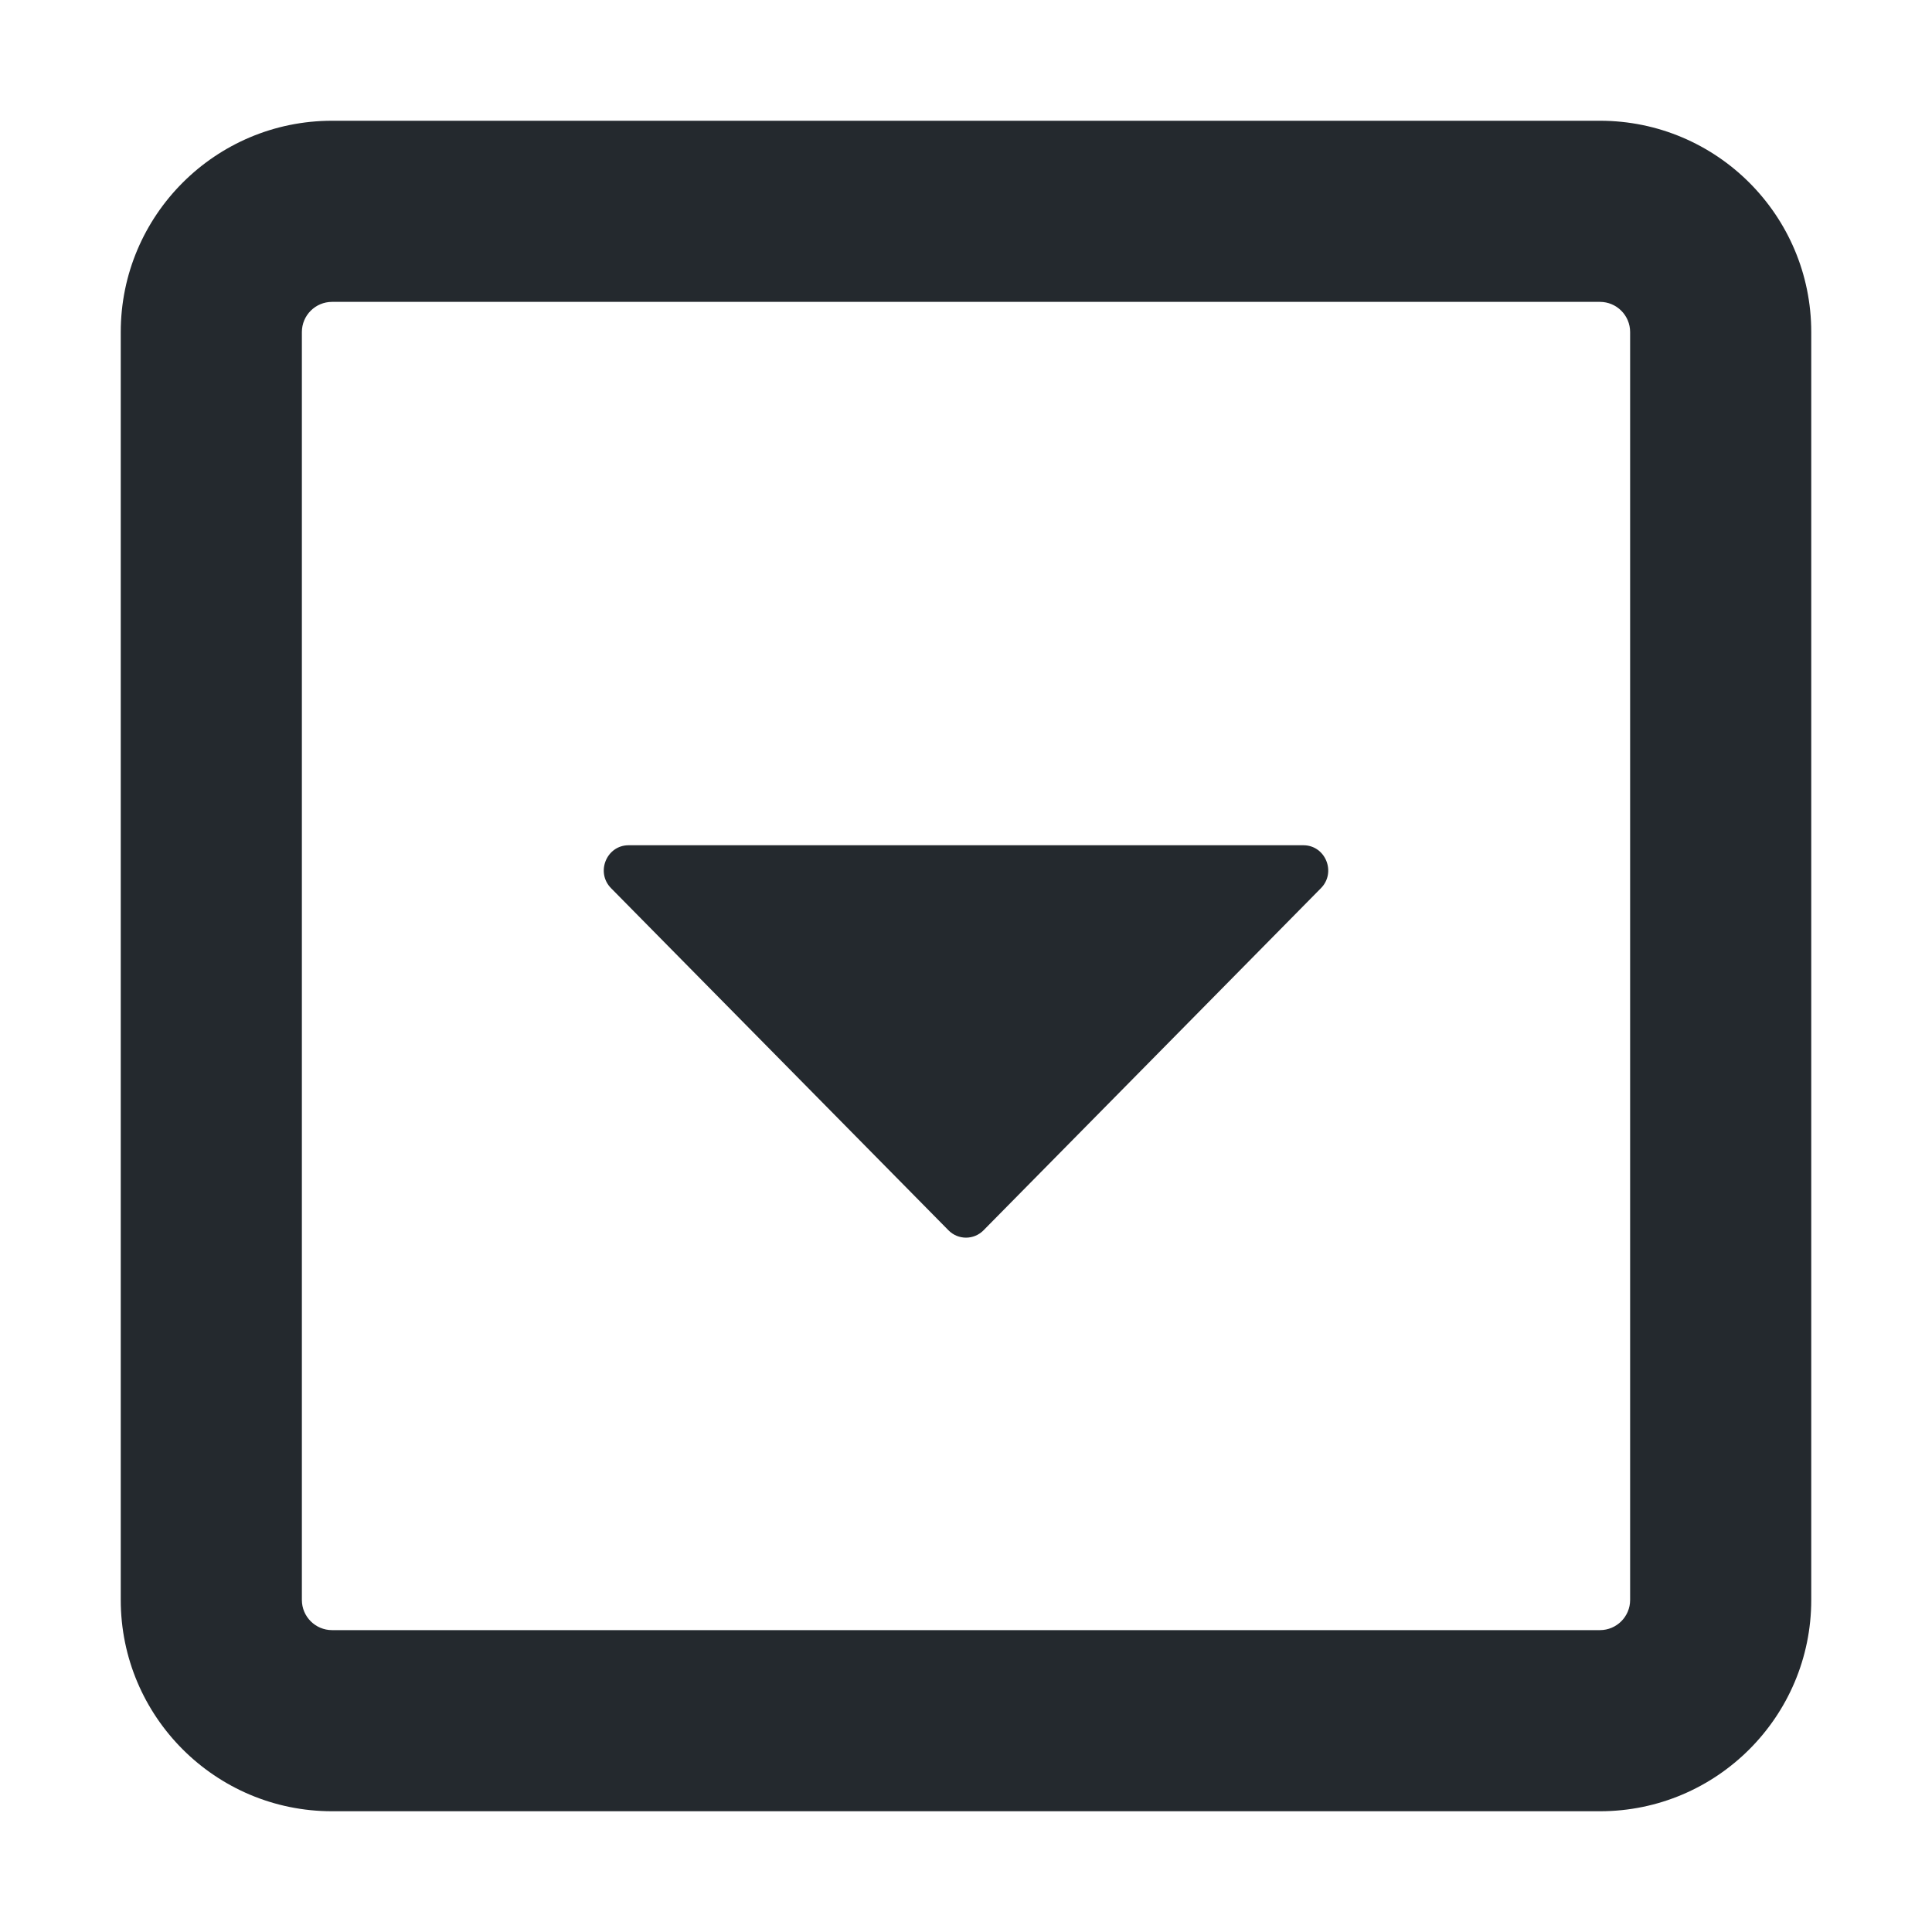
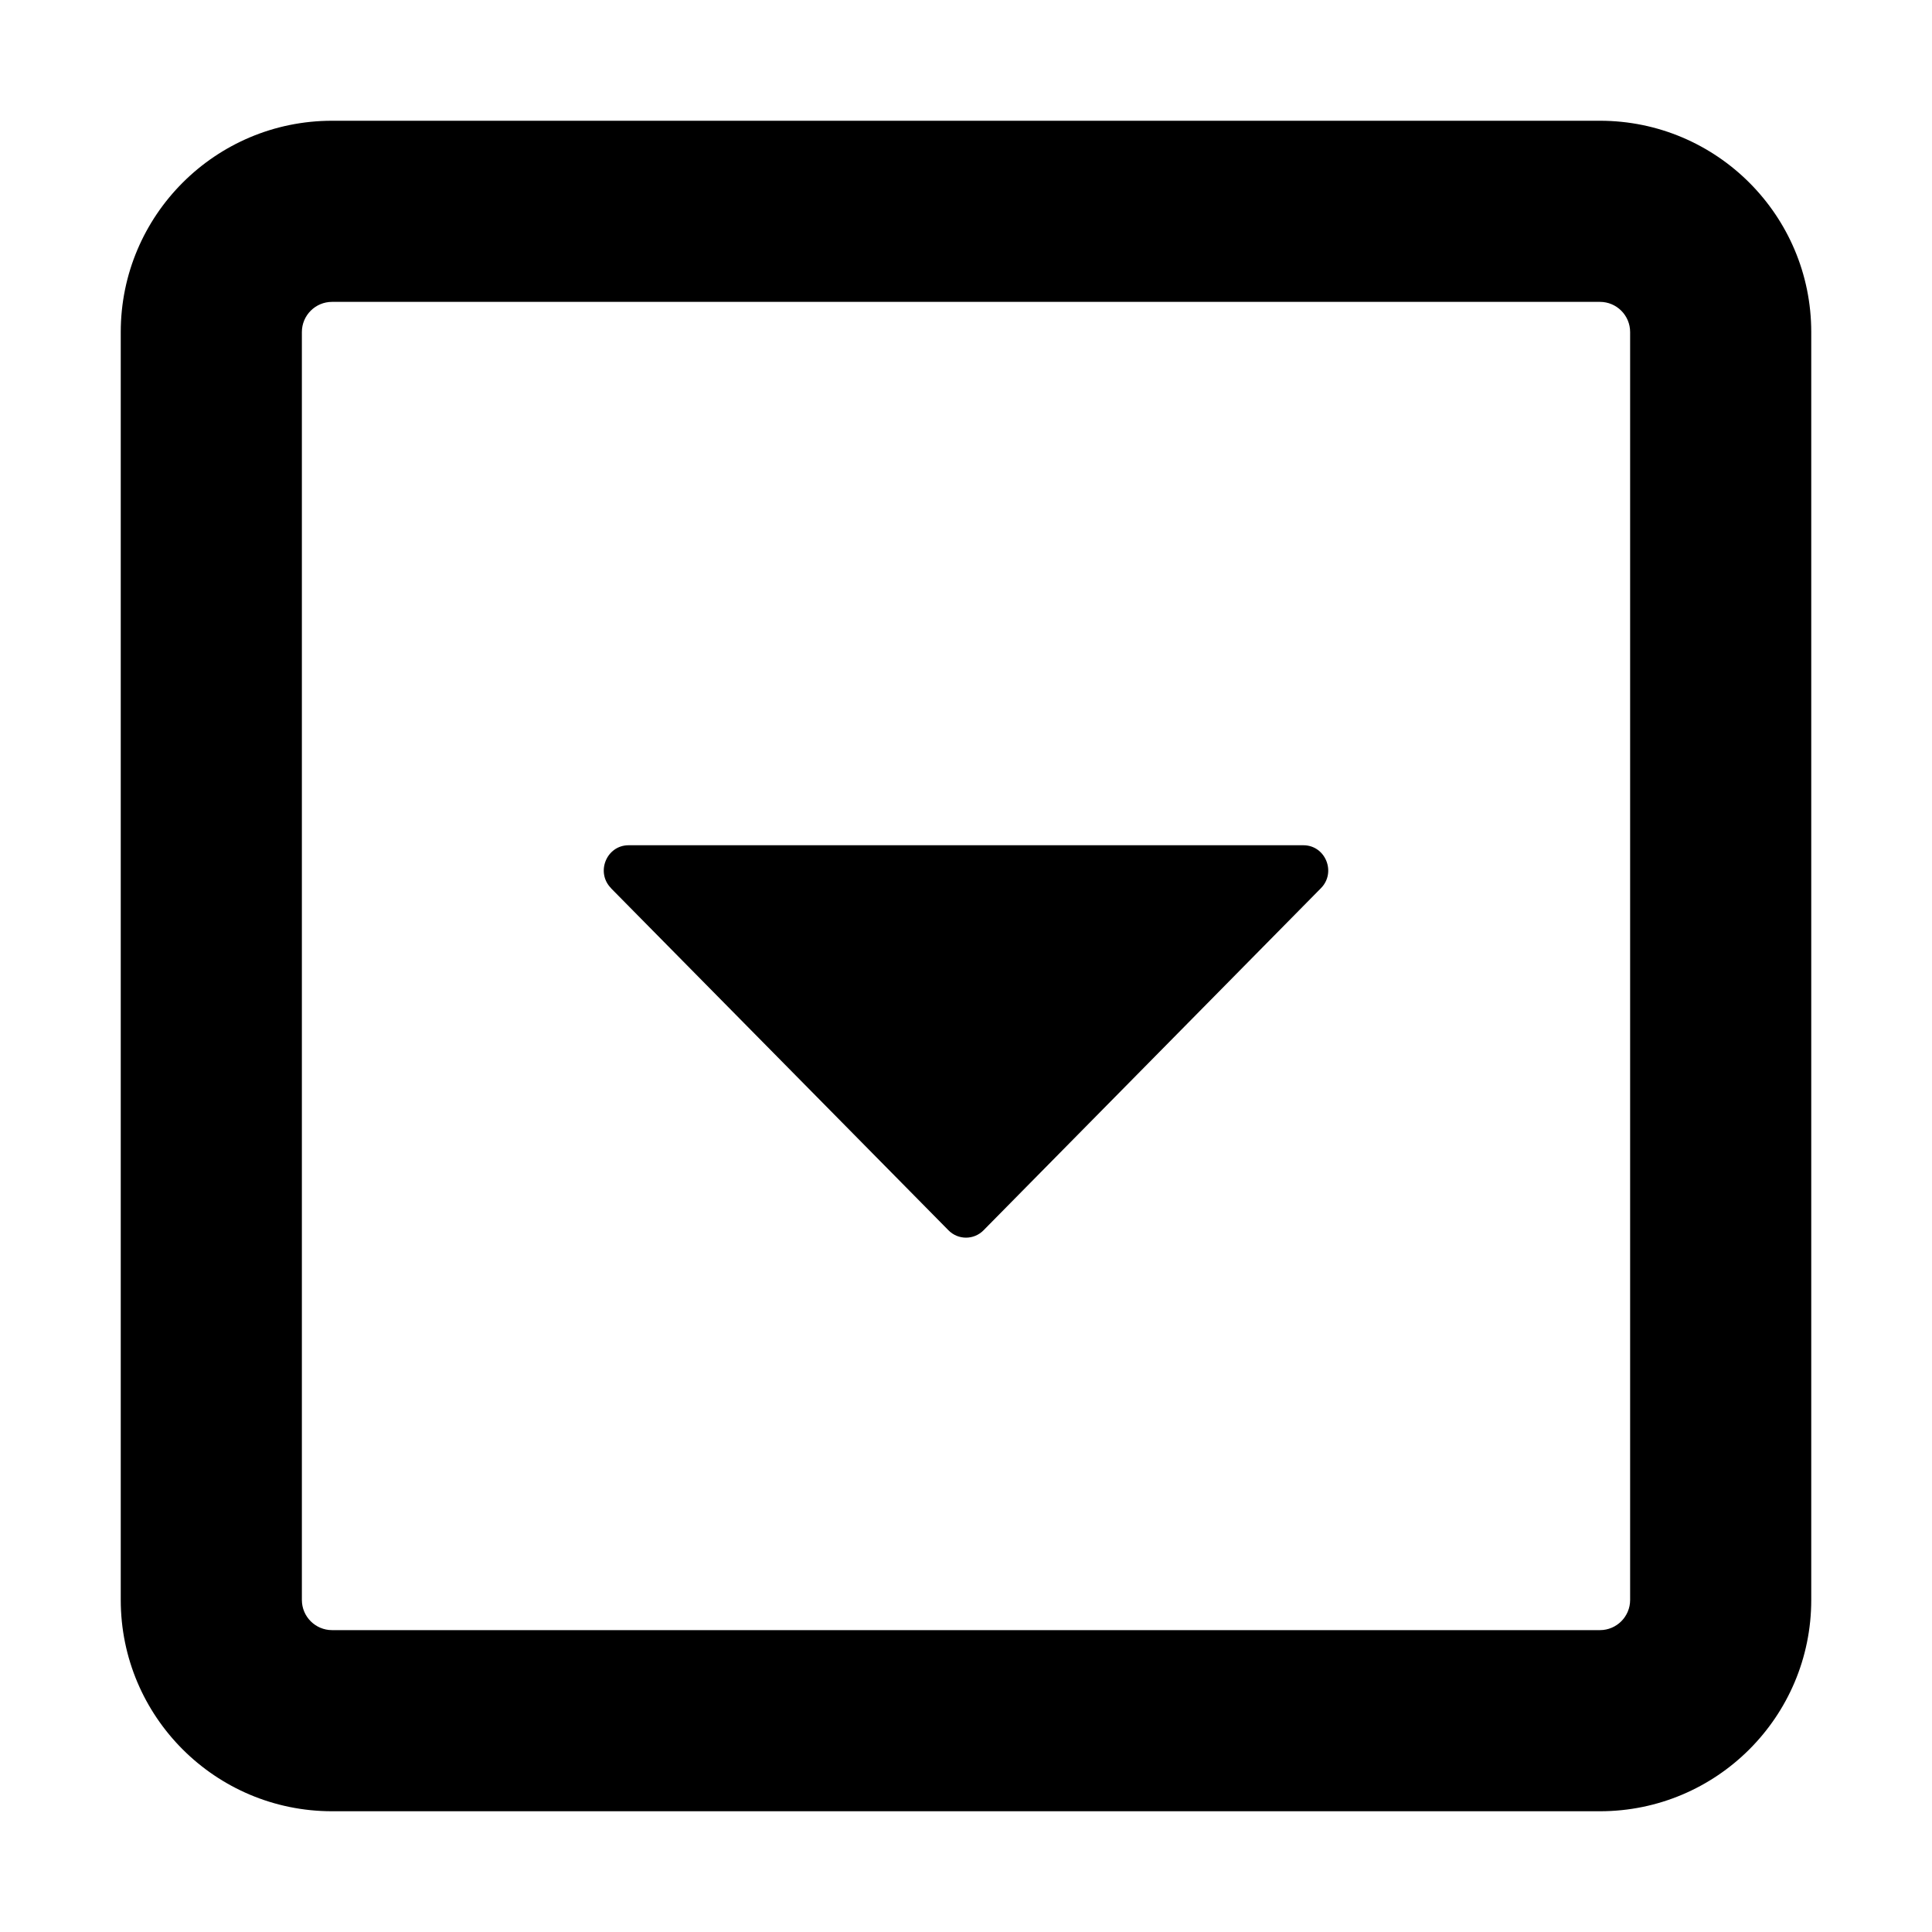
- <svg xmlns="http://www.w3.org/2000/svg" width="16" height="16" viewBox="0 0 16 16" fill="none">
-   <path d="M5.061 7.356L7.855 10.189C7.935 10.27 8.065 10.27 8.145 10.189L10.939 7.356C11.069 7.225 10.977 7 10.794 7H5.206C5.023 7 4.931 7.225 5.061 7.356Z" fill="#24292E" />
-   <path fill-rule="evenodd" clip-rule="evenodd" d="M1 2.75C1 1.784 1.784 1 2.75 1H13.25C14.216 1 15 1.784 15 2.75V13.25C15 14.216 14.216 15 13.25 15H2.75C1.784 15 1 14.216 1 13.25V2.75ZM2.75 2.5C2.612 2.5 2.5 2.612 2.5 2.75V13.25C2.5 13.388 2.612 13.5 2.75 13.5H13.25C13.388 13.5 13.5 13.388 13.5 13.25V2.75C13.5 2.612 13.388 2.5 13.25 2.5H2.75Z" fill="#24292E" />
+ <svg xmlns="http://www.w3.org/2000/svg" width="16" height="16" viewBox="0 0 16 16">
+   <path d="M5.06 7.356l2.795 2.833c.08.081.21.081.29 0l2.794-2.833c.13-.131.038-.356-.145-.356H5.206c-.183 0-.275.225-.145.356z" />
+   <path fill-rule="evenodd" d="M1 2.75C1 1.784 1.784 1 2.75 1h10.5c.966 0 1.75.784 1.75 1.75v10.5A1.75 1.75 0 0113.25 15H2.75A1.75 1.75 0 011 13.25V2.75zm1.75-.25a.25.25 0 00-.25.25v10.5c0 .138.112.25.25.25h10.5a.25.25 0 00.25-.25V2.75a.25.25 0 00-.25-.25H2.75z" />
</svg>
